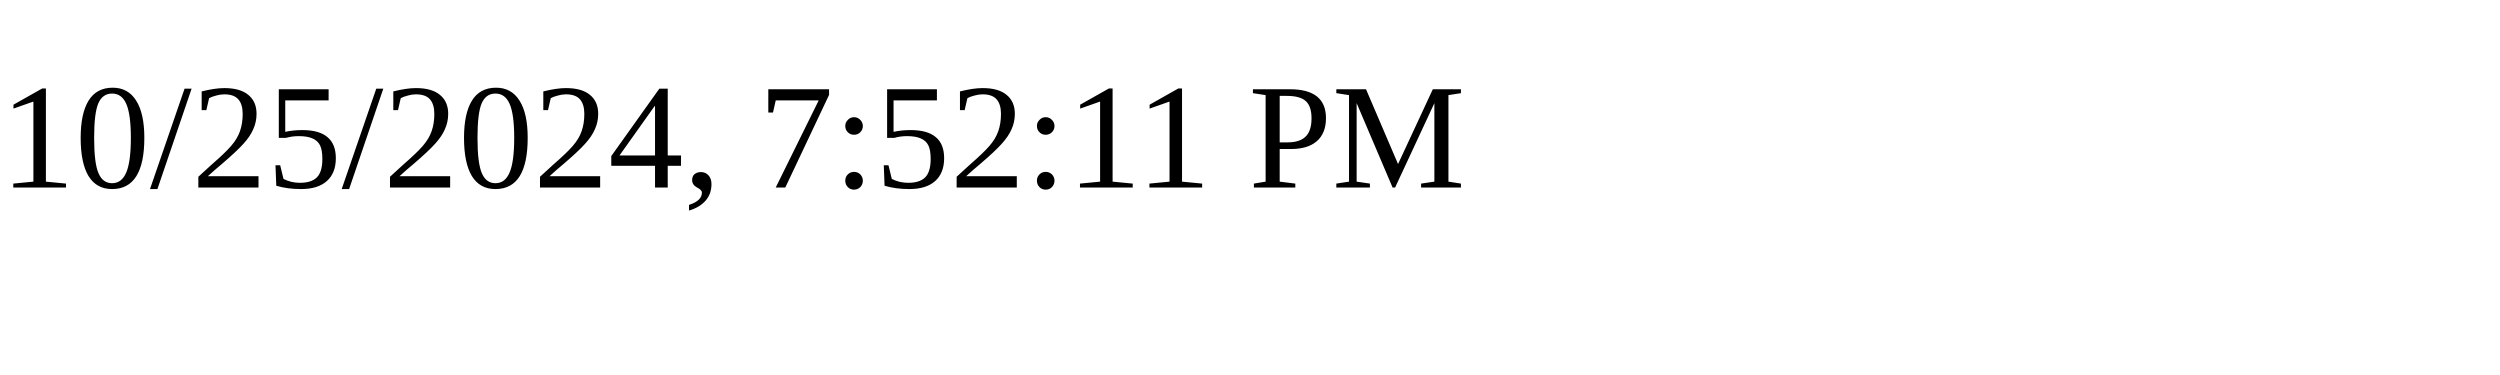
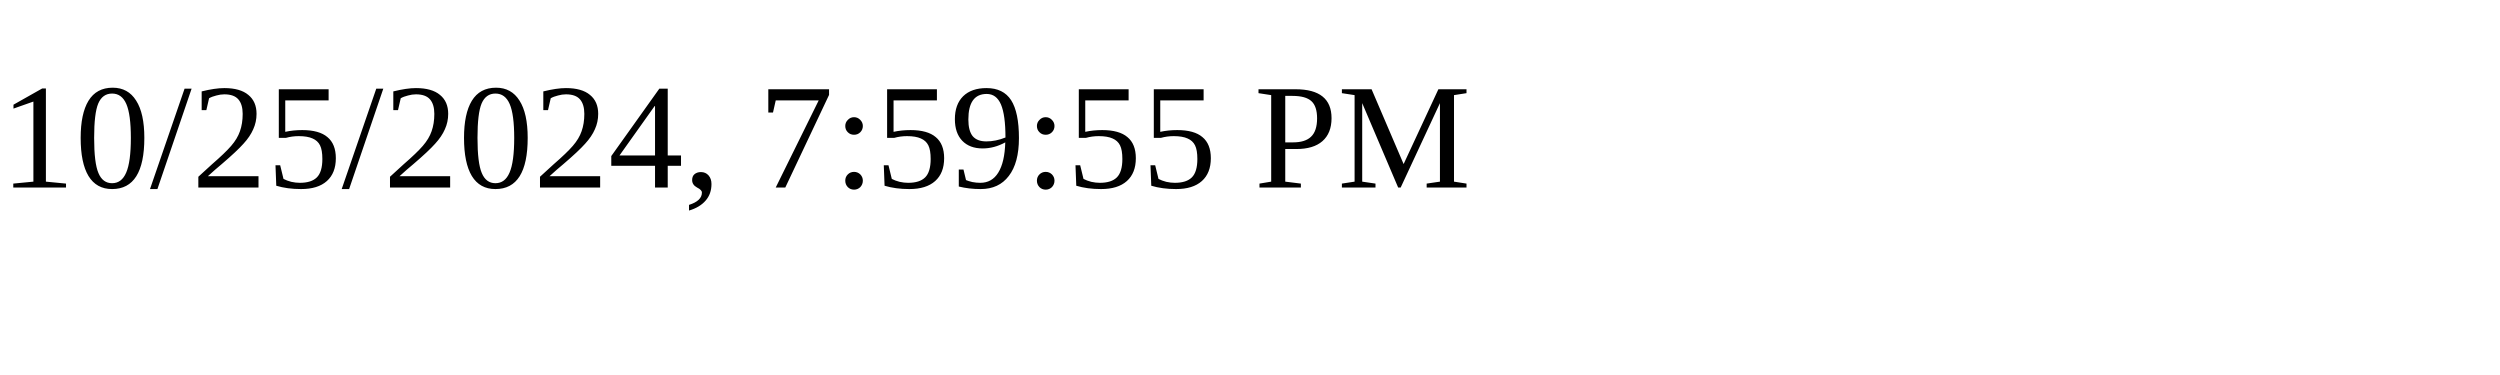
<svg xmlns="http://www.w3.org/2000/svg" height="30" width="200">
-   <text x="0" y="15">10/25/2024, 7:52:11 PM</text>
+   <text x="0" y="15">10/25/2024, 7:59:55 PM</text>
</svg>
